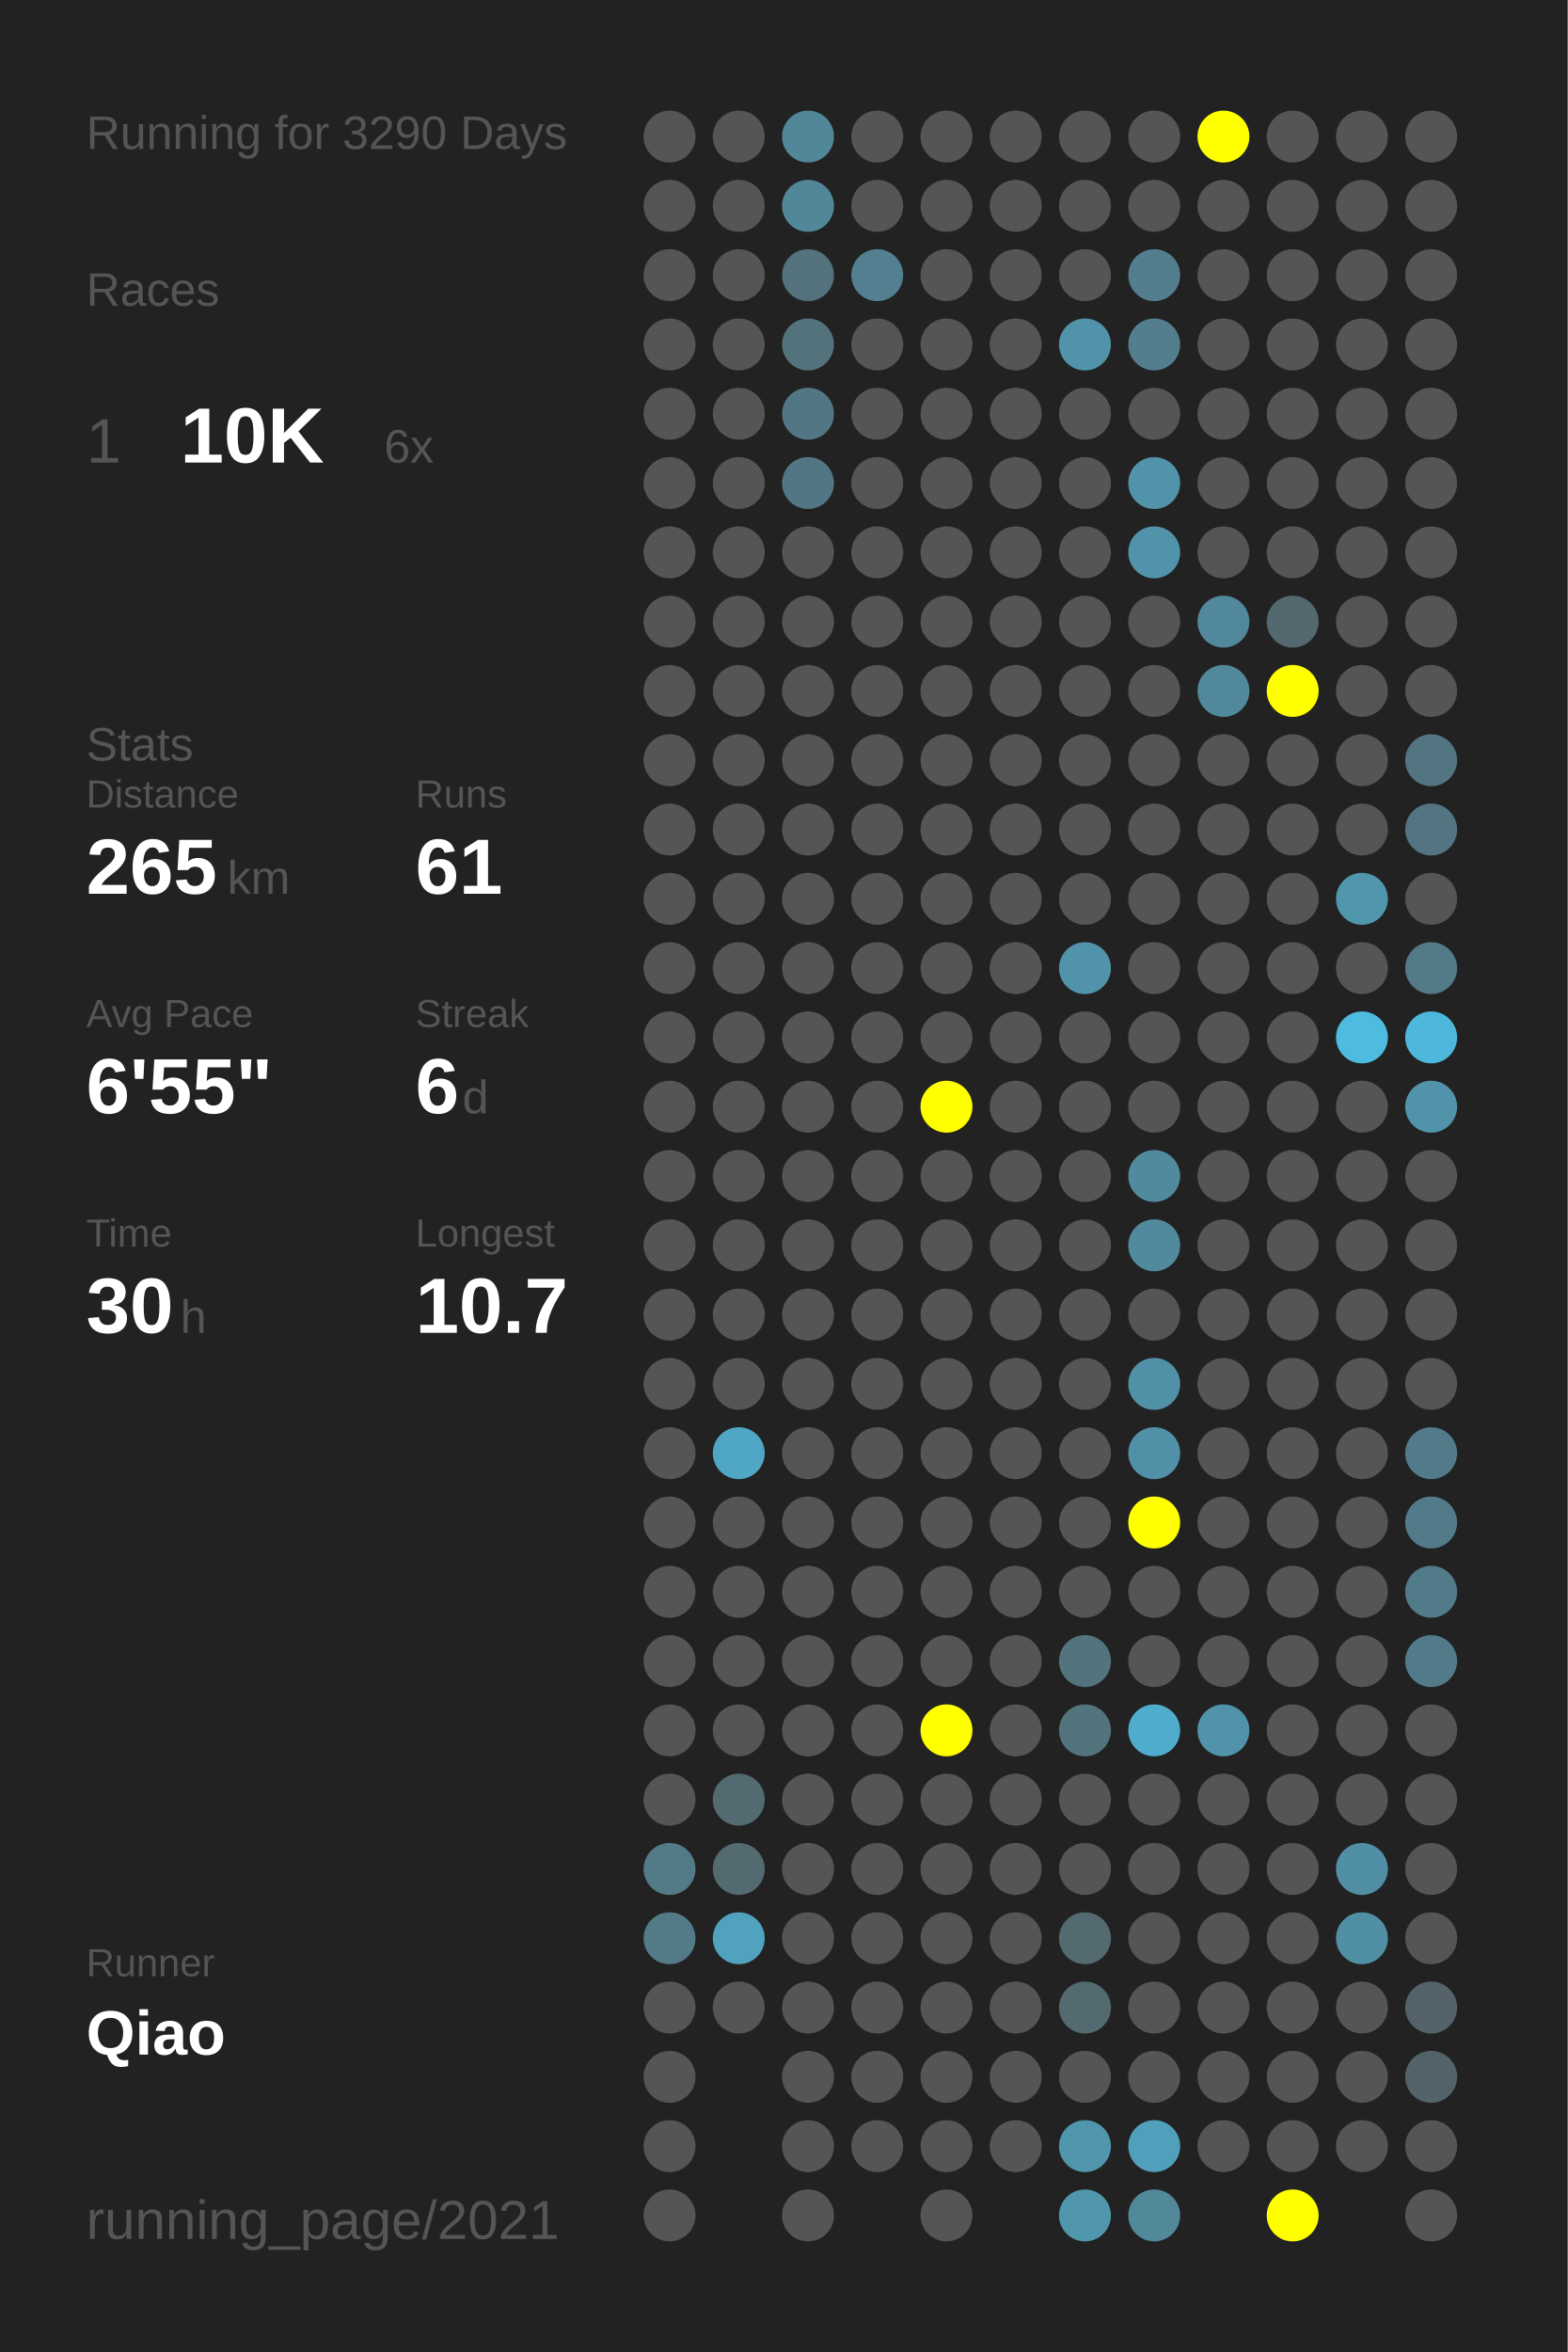
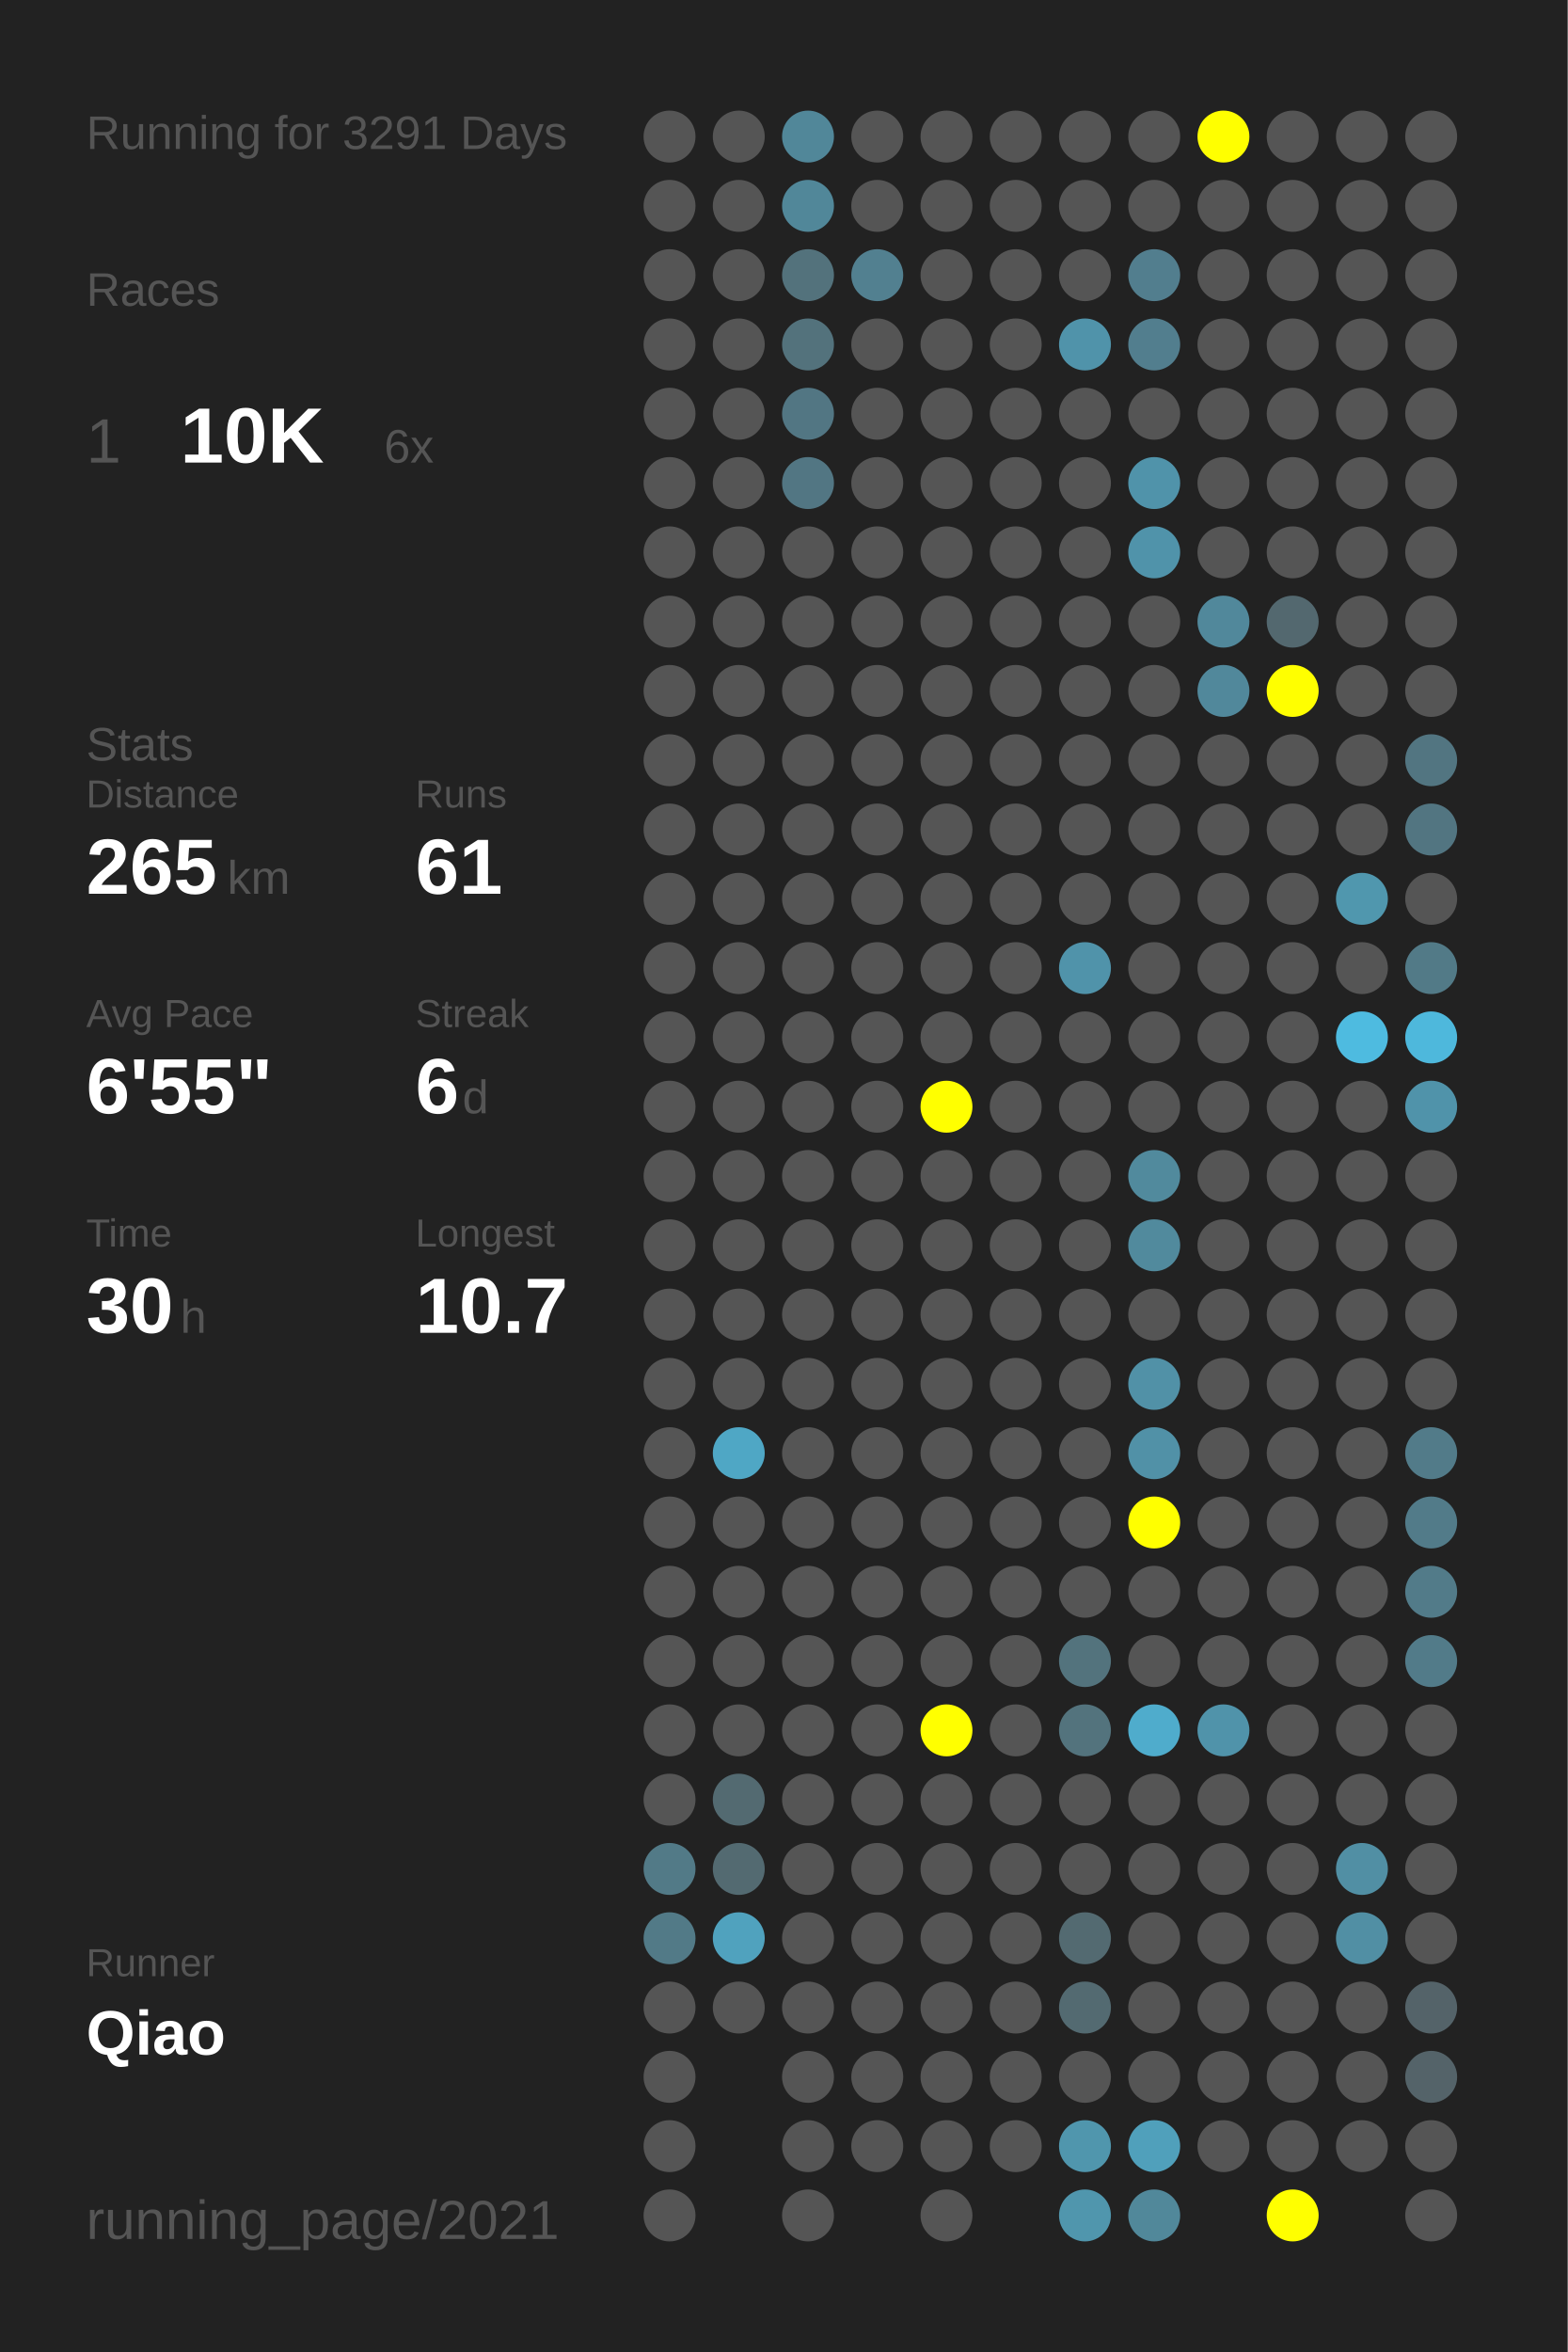
<svg xmlns="http://www.w3.org/2000/svg" baseProfile="full" height="300mm" version="1.1" viewBox="0,0,200,300" width="200mm">
  <defs />
  <rect fill="#222222" height="300" width="200" x="0" y="0" />
-   <text fill="#555555" style="font-size:6px; font-family:Arial;" x="11" y="19">Running for 3290 Days</text>
+   <text fill="#555555" style="font-size:6px; font-family:Arial;" x="11" y="19">Running for 3291 Days</text>
  <text fill="#555555" style="font-size:6px; font-family:Arial;" x="11" y="39">Races</text>
  <text fill="#555555" style="font-size:8px; font-family:Arial;" x="11" y="59">1</text>
  <text fill="#FFFFFF" style="font-size:10px; font-family:Arial; font-weight:bold;" x="23" y="59">10K</text>
  <text fill="#555555" style="font-size:6px; font-family:Arial;" x="49" y="59">6x</text>
  <text fill="#555555" style="font-size:6px; font-family:Arial;" x="11" y="97">Stats</text>
  <text fill="#555555" style="font-size:5px; font-family:Arial;" x="11" y="103">Distance</text>
  <text fill="#FFFFFF" style="font-size:10px; font-family:Arial; font-weight:bold;" x="11" y="114">265</text>
  <text fill="#555555" style="font-size:6px; font-family:Arial;" x="29" y="114">km</text>
  <text fill="#555555" style="font-size:5px; font-family:Arial;" x="53" y="103">Runs</text>
  <text fill="#FFFFFF" style="font-size:10px; font-family:Arial; font-weight:bold;" x="53" y="114">61</text>
  <text fill="#555555" style="font-size:5px; font-family:Arial;" x="11" y="131">Avg Pace</text>
  <text fill="#FFFFFF" style="font-size:10px; font-family:Arial; font-weight:bold;" x="11" y="142">6'55"</text>
  <text fill="#555555" style="font-size:5px; font-family:Arial;" x="53" y="131">Streak</text>
  <text fill="#FFFFFF" style="font-size:10px; font-family:Arial; font-weight:bold;" x="53" y="142">6</text>
  <text fill="#555555" style="font-size:6px; font-family:Arial;" x="59" y="142">d</text>
  <text fill="#555555" style="font-size:5px; font-family:Arial;" x="11" y="159">Time</text>
  <text fill="#FFFFFF" style="font-size:10px; font-family:Arial; font-weight:bold;" x="11" y="170">30</text>
  <text fill="#555555" style="font-size:6px; font-family:Arial;" x="23" y="170">h</text>
  <text fill="#555555" style="font-size:5px; font-family:Arial;" x="53" y="159">Longest</text>
  <text fill="#FFFFFF" style="font-size:10px; font-family:Arial; font-weight:bold;" x="53" y="170">10.7</text>
  <text fill="#555555" style="font-size:5px; font-family:Arial;" x="11" y="252.065">Runner</text>
  <text fill="#FFFFFF" style="font-size:8px; font-family:Arial; font-weight:bold;" x="11" y="262.065">Qiao</text>
  <text fill="#555555" style="font-size:7px; font-family:Arial;" x="11" y="285.581">running_page/2021</text>
  <circle cx="85.417" cy="17.419" fill="#555555" r="3.312" />
  <circle cx="85.417" cy="26.258" fill="#555555" r="3.312" />
  <circle cx="85.417" cy="35.097" fill="#555555" r="3.312" />
  <circle cx="85.417" cy="43.935" fill="#555555" r="3.312" />
  <circle cx="85.417" cy="52.774" fill="#555555" r="3.312" />
  <circle cx="85.417" cy="61.613" fill="#555555" r="3.312" />
  <circle cx="85.417" cy="70.452" fill="#555555" r="3.312" />
  <circle cx="85.417" cy="79.29" fill="#555555" r="3.312" />
  <circle cx="85.417" cy="88.129" fill="#555555" r="3.312" />
  <circle cx="85.417" cy="96.968" fill="#555555" r="3.312" />
  <circle cx="85.417" cy="105.806" fill="#555555" r="3.312" />
  <circle cx="85.417" cy="114.645" fill="#555555" r="3.312" />
  <circle cx="85.417" cy="123.484" fill="#555555" r="3.312" />
  <circle cx="85.417" cy="132.323" fill="#555555" r="3.312" />
  <circle cx="85.417" cy="141.161" fill="#555555" r="3.312" />
  <circle cx="85.417" cy="150" fill="#555555" r="3.312" />
  <circle cx="85.417" cy="158.839" fill="#555555" r="3.312" />
  <circle cx="85.417" cy="167.677" fill="#555555" r="3.312" />
  <circle cx="85.417" cy="176.516" fill="#555555" r="3.312" />
  <circle cx="85.417" cy="185.355" fill="#555555" r="3.312" />
  <circle cx="85.417" cy="194.194" fill="#555555" r="3.312" />
  <circle cx="85.417" cy="203.032" fill="#555555" r="3.312" />
  <circle cx="85.417" cy="211.871" fill="#555555" r="3.312" />
  <circle cx="85.417" cy="220.71" fill="#555555" r="3.312" />
  <circle cx="85.417" cy="229.548" fill="#555555" r="3.312" />
  <circle cx="85.417" cy="238.387" fill="#527a87" r="3.312" />
  <circle cx="85.417" cy="247.226" fill="#527a87" r="3.312" />
  <circle cx="85.417" cy="256.065" fill="#555555" r="3.312" />
  <circle cx="85.417" cy="264.903" fill="#555555" r="3.312" />
  <circle cx="85.417" cy="273.742" fill="#555555" r="3.312" />
  <circle cx="85.417" cy="282.581" fill="#555555" r="3.312" />
  <circle cx="94.25" cy="17.419" fill="#555555" r="3.312" />
  <circle cx="94.25" cy="26.258" fill="#555555" r="3.312" />
  <circle cx="94.25" cy="35.097" fill="#555555" r="3.312" />
  <circle cx="94.25" cy="43.935" fill="#555555" r="3.312" />
  <circle cx="94.25" cy="52.774" fill="#555555" r="3.312" />
  <circle cx="94.25" cy="61.613" fill="#555555" r="3.312" />
  <circle cx="94.25" cy="70.452" fill="#555555" r="3.312" />
  <circle cx="94.25" cy="79.29" fill="#555555" r="3.312" />
  <circle cx="94.25" cy="88.129" fill="#555555" r="3.312" />
  <circle cx="94.25" cy="96.968" fill="#555555" r="3.312" />
  <circle cx="94.25" cy="105.806" fill="#555555" r="3.312" />
  <circle cx="94.25" cy="114.645" fill="#555555" r="3.312" />
  <circle cx="94.25" cy="123.484" fill="#555555" r="3.312" />
  <circle cx="94.25" cy="132.323" fill="#555555" r="3.312" />
  <circle cx="94.25" cy="141.161" fill="#555555" r="3.312" />
  <circle cx="94.25" cy="150" fill="#555555" r="3.312" />
  <circle cx="94.25" cy="158.839" fill="#555555" r="3.312" />
  <circle cx="94.25" cy="167.677" fill="#555555" r="3.312" />
  <circle cx="94.25" cy="176.516" fill="#555555" r="3.312" />
  <circle cx="94.25" cy="185.355" fill="#4fa7c5" r="3.312" />
  <circle cx="94.25" cy="194.194" fill="#555555" r="3.312" />
  <circle cx="94.25" cy="203.032" fill="#555555" r="3.312" />
  <circle cx="94.25" cy="211.871" fill="#555555" r="3.312" />
  <circle cx="94.25" cy="220.71" fill="#555555" r="3.312" />
  <circle cx="94.25" cy="229.548" fill="#536a71" r="3.312" />
  <circle cx="94.25" cy="238.387" fill="#536a71" r="3.312" />
  <circle cx="94.25" cy="247.226" fill="#50a2be" r="3.312" />
  <circle cx="94.25" cy="256.065" fill="#555555" r="3.312" />
  <circle cx="103.083" cy="17.419" fill="#518799" r="3.312" />
  <circle cx="103.083" cy="26.258" fill="#518799" r="3.312" />
  <circle cx="103.083" cy="35.097" fill="#53727c" r="3.312" />
  <circle cx="103.083" cy="43.935" fill="#53727c" r="3.312" />
  <circle cx="103.083" cy="52.774" fill="#527683" r="3.312" />
  <circle cx="103.083" cy="61.613" fill="#527683" r="3.312" />
  <circle cx="103.083" cy="70.452" fill="#555555" r="3.312" />
  <circle cx="103.083" cy="79.29" fill="#555555" r="3.312" />
  <circle cx="103.083" cy="88.129" fill="#555555" r="3.312" />
  <circle cx="103.083" cy="96.968" fill="#555555" r="3.312" />
  <circle cx="103.083" cy="105.806" fill="#555555" r="3.312" />
  <circle cx="103.083" cy="114.645" fill="#555555" r="3.312" />
  <circle cx="103.083" cy="123.484" fill="#555555" r="3.312" />
  <circle cx="103.083" cy="132.323" fill="#555555" r="3.312" />
  <circle cx="103.083" cy="141.161" fill="#555555" r="3.312" />
  <circle cx="103.083" cy="150" fill="#555555" r="3.312" />
  <circle cx="103.083" cy="158.839" fill="#555555" r="3.312" />
  <circle cx="103.083" cy="167.677" fill="#555555" r="3.312" />
  <circle cx="103.083" cy="176.516" fill="#555555" r="3.312" />
  <circle cx="103.083" cy="185.355" fill="#555555" r="3.312" />
  <circle cx="103.083" cy="194.194" fill="#555555" r="3.312" />
  <circle cx="103.083" cy="203.032" fill="#555555" r="3.312" />
  <circle cx="103.083" cy="211.871" fill="#555555" r="3.312" />
  <circle cx="103.083" cy="220.71" fill="#555555" r="3.312" />
  <circle cx="103.083" cy="229.548" fill="#555555" r="3.312" />
  <circle cx="103.083" cy="238.387" fill="#555555" r="3.312" />
  <circle cx="103.083" cy="247.226" fill="#555555" r="3.312" />
  <circle cx="103.083" cy="256.065" fill="#555555" r="3.312" />
  <circle cx="103.083" cy="264.903" fill="#555555" r="3.312" />
  <circle cx="103.083" cy="273.742" fill="#555555" r="3.312" />
  <circle cx="103.083" cy="282.581" fill="#555555" r="3.312" />
  <circle cx="111.917" cy="17.419" fill="#555555" r="3.312" />
  <circle cx="111.917" cy="26.258" fill="#555555" r="3.312" />
  <circle cx="111.917" cy="35.097" fill="#528090" r="3.312" />
  <circle cx="111.917" cy="43.935" fill="#555555" r="3.312" />
  <circle cx="111.917" cy="52.774" fill="#555555" r="3.312" />
  <circle cx="111.917" cy="61.613" fill="#555555" r="3.312" />
  <circle cx="111.917" cy="70.452" fill="#555555" r="3.312" />
  <circle cx="111.917" cy="79.29" fill="#555555" r="3.312" />
  <circle cx="111.917" cy="88.129" fill="#555555" r="3.312" />
  <circle cx="111.917" cy="96.968" fill="#555555" r="3.312" />
  <circle cx="111.917" cy="105.806" fill="#555555" r="3.312" />
  <circle cx="111.917" cy="114.645" fill="#555555" r="3.312" />
  <circle cx="111.917" cy="123.484" fill="#555555" r="3.312" />
  <circle cx="111.917" cy="132.323" fill="#555555" r="3.312" />
  <circle cx="111.917" cy="141.161" fill="#555555" r="3.312" />
  <circle cx="111.917" cy="150" fill="#555555" r="3.312" />
  <circle cx="111.917" cy="158.839" fill="#555555" r="3.312" />
  <circle cx="111.917" cy="167.677" fill="#555555" r="3.312" />
  <circle cx="111.917" cy="176.516" fill="#555555" r="3.312" />
  <circle cx="111.917" cy="185.355" fill="#555555" r="3.312" />
  <circle cx="111.917" cy="194.194" fill="#555555" r="3.312" />
  <circle cx="111.917" cy="203.032" fill="#555555" r="3.312" />
  <circle cx="111.917" cy="211.871" fill="#555555" r="3.312" />
  <circle cx="111.917" cy="220.71" fill="#555555" r="3.312" />
  <circle cx="111.917" cy="229.548" fill="#555555" r="3.312" />
  <circle cx="111.917" cy="238.387" fill="#555555" r="3.312" />
  <circle cx="111.917" cy="247.226" fill="#555555" r="3.312" />
  <circle cx="111.917" cy="256.065" fill="#555555" r="3.312" />
  <circle cx="111.917" cy="264.903" fill="#555555" r="3.312" />
  <circle cx="111.917" cy="273.742" fill="#555555" r="3.312" />
  <circle cx="120.75" cy="17.419" fill="#555555" r="3.312" />
  <circle cx="120.75" cy="26.258" fill="#555555" r="3.312" />
  <circle cx="120.75" cy="35.097" fill="#555555" r="3.312" />
  <circle cx="120.75" cy="43.935" fill="#555555" r="3.312" />
  <circle cx="120.75" cy="52.774" fill="#555555" r="3.312" />
  <circle cx="120.75" cy="61.613" fill="#555555" r="3.312" />
  <circle cx="120.75" cy="70.452" fill="#555555" r="3.312" />
  <circle cx="120.75" cy="79.29" fill="#555555" r="3.312" />
  <circle cx="120.75" cy="88.129" fill="#555555" r="3.312" />
  <circle cx="120.75" cy="96.968" fill="#555555" r="3.312" />
  <circle cx="120.75" cy="105.806" fill="#555555" r="3.312" />
  <circle cx="120.75" cy="114.645" fill="#555555" r="3.312" />
  <circle cx="120.75" cy="123.484" fill="#555555" r="3.312" />
  <circle cx="120.75" cy="132.323" fill="#555555" r="3.312" />
  <circle cx="120.75" cy="141.161" fill="#FFFF00" r="3.312" />
  <circle cx="120.75" cy="150" fill="#555555" r="3.312" />
  <circle cx="120.75" cy="158.839" fill="#555555" r="3.312" />
  <circle cx="120.75" cy="167.677" fill="#555555" r="3.312" />
  <circle cx="120.75" cy="176.516" fill="#555555" r="3.312" />
  <circle cx="120.75" cy="185.355" fill="#555555" r="3.312" />
  <circle cx="120.75" cy="194.194" fill="#555555" r="3.312" />
  <circle cx="120.75" cy="203.032" fill="#555555" r="3.312" />
  <circle cx="120.75" cy="211.871" fill="#555555" r="3.312" />
  <circle cx="120.75" cy="220.71" fill="#FFFF00" r="3.312" />
  <circle cx="120.75" cy="229.548" fill="#555555" r="3.312" />
  <circle cx="120.75" cy="238.387" fill="#555555" r="3.312" />
  <circle cx="120.75" cy="247.226" fill="#555555" r="3.312" />
  <circle cx="120.75" cy="256.065" fill="#555555" r="3.312" />
  <circle cx="120.75" cy="264.903" fill="#555555" r="3.312" />
  <circle cx="120.75" cy="273.742" fill="#555555" r="3.312" />
  <circle cx="120.75" cy="282.581" fill="#555555" r="3.312" />
  <circle cx="129.583" cy="17.419" fill="#555555" r="3.312" />
  <circle cx="129.583" cy="26.258" fill="#555555" r="3.312" />
  <circle cx="129.583" cy="35.097" fill="#555555" r="3.312" />
  <circle cx="129.583" cy="43.935" fill="#555555" r="3.312" />
  <circle cx="129.583" cy="52.774" fill="#555555" r="3.312" />
  <circle cx="129.583" cy="61.613" fill="#555555" r="3.312" />
  <circle cx="129.583" cy="70.452" fill="#555555" r="3.312" />
  <circle cx="129.583" cy="79.29" fill="#555555" r="3.312" />
  <circle cx="129.583" cy="88.129" fill="#555555" r="3.312" />
  <circle cx="129.583" cy="96.968" fill="#555555" r="3.312" />
  <circle cx="129.583" cy="105.806" fill="#555555" r="3.312" />
  <circle cx="129.583" cy="114.645" fill="#555555" r="3.312" />
  <circle cx="129.583" cy="123.484" fill="#555555" r="3.312" />
  <circle cx="129.583" cy="132.323" fill="#555555" r="3.312" />
  <circle cx="129.583" cy="141.161" fill="#555555" r="3.312" />
  <circle cx="129.583" cy="150" fill="#555555" r="3.312" />
  <circle cx="129.583" cy="158.839" fill="#555555" r="3.312" />
  <circle cx="129.583" cy="167.677" fill="#555555" r="3.312" />
  <circle cx="129.583" cy="176.516" fill="#555555" r="3.312" />
  <circle cx="129.583" cy="185.355" fill="#555555" r="3.312" />
  <circle cx="129.583" cy="194.194" fill="#555555" r="3.312" />
  <circle cx="129.583" cy="203.032" fill="#555555" r="3.312" />
  <circle cx="129.583" cy="211.871" fill="#555555" r="3.312" />
  <circle cx="129.583" cy="220.71" fill="#555555" r="3.312" />
  <circle cx="129.583" cy="229.548" fill="#555555" r="3.312" />
  <circle cx="129.583" cy="238.387" fill="#555555" r="3.312" />
  <circle cx="129.583" cy="247.226" fill="#555555" r="3.312" />
  <circle cx="129.583" cy="256.065" fill="#555555" r="3.312" />
  <circle cx="129.583" cy="264.903" fill="#555555" r="3.312" />
  <circle cx="129.583" cy="273.742" fill="#555555" r="3.312" />
  <circle cx="138.417" cy="17.419" fill="#555555" r="3.312" />
  <circle cx="138.417" cy="26.258" fill="#555555" r="3.312" />
  <circle cx="138.417" cy="35.097" fill="#555555" r="3.312" />
  <circle cx="138.417" cy="43.935" fill="#5093aa" r="3.312" />
  <circle cx="138.417" cy="52.774" fill="#555555" r="3.312" />
  <circle cx="138.417" cy="61.613" fill="#555555" r="3.312" />
  <circle cx="138.417" cy="70.452" fill="#555555" r="3.312" />
  <circle cx="138.417" cy="79.29" fill="#555555" r="3.312" />
  <circle cx="138.417" cy="88.129" fill="#555555" r="3.312" />
  <circle cx="138.417" cy="96.968" fill="#555555" r="3.312" />
  <circle cx="138.417" cy="105.806" fill="#555555" r="3.312" />
  <circle cx="138.417" cy="114.645" fill="#555555" r="3.312" />
  <circle cx="138.417" cy="123.484" fill="#5093aa" r="3.312" />
  <circle cx="138.417" cy="132.323" fill="#555555" r="3.312" />
  <circle cx="138.417" cy="141.161" fill="#555555" r="3.312" />
  <circle cx="138.417" cy="150" fill="#555555" r="3.312" />
  <circle cx="138.417" cy="158.839" fill="#555555" r="3.312" />
  <circle cx="138.417" cy="167.677" fill="#555555" r="3.312" />
  <circle cx="138.417" cy="176.516" fill="#555555" r="3.312" />
  <circle cx="138.417" cy="185.355" fill="#555555" r="3.312" />
  <circle cx="138.417" cy="194.194" fill="#555555" r="3.312" />
  <circle cx="138.417" cy="203.032" fill="#555555" r="3.312" />
  <circle cx="138.417" cy="211.871" fill="#53737d" r="3.312" />
  <circle cx="138.417" cy="220.71" fill="#53737d" r="3.312" />
  <circle cx="138.417" cy="229.548" fill="#555555" r="3.312" />
  <circle cx="138.417" cy="238.387" fill="#555555" r="3.312" />
  <circle cx="138.417" cy="247.226" fill="#536a71" r="3.312" />
  <circle cx="138.417" cy="256.065" fill="#536a71" r="3.312" />
  <circle cx="138.417" cy="264.903" fill="#555555" r="3.312" />
  <circle cx="138.417" cy="273.742" fill="#5096ad" r="3.312" />
  <circle cx="138.417" cy="282.581" fill="#5096ad" r="3.312" />
  <circle cx="147.25" cy="17.419" fill="#555555" r="3.312" />
  <circle cx="147.25" cy="26.258" fill="#555555" r="3.312" />
  <circle cx="147.25" cy="35.097" fill="#527e8e" r="3.312" />
  <circle cx="147.25" cy="43.935" fill="#527e8e" r="3.312" />
  <circle cx="147.25" cy="52.774" fill="#555555" r="3.312" />
  <circle cx="147.25" cy="61.613" fill="#5093aa" r="3.312" />
  <circle cx="147.25" cy="70.452" fill="#5093aa" r="3.312" />
  <circle cx="147.25" cy="79.29" fill="#555555" r="3.312" />
  <circle cx="147.25" cy="88.129" fill="#555555" r="3.312" />
  <circle cx="147.25" cy="96.968" fill="#555555" r="3.312" />
  <circle cx="147.25" cy="105.806" fill="#555555" r="3.312" />
  <circle cx="147.25" cy="114.645" fill="#555555" r="3.312" />
  <circle cx="147.25" cy="123.484" fill="#555555" r="3.312" />
  <circle cx="147.25" cy="132.323" fill="#555555" r="3.312" />
  <circle cx="147.25" cy="141.161" fill="#555555" r="3.312" />
  <circle cx="147.25" cy="150" fill="#518a9d" r="3.312" />
  <circle cx="147.25" cy="158.839" fill="#518a9d" r="3.312" />
  <circle cx="147.25" cy="167.677" fill="#555555" r="3.312" />
  <circle cx="147.25" cy="176.516" fill="#5191a7" r="3.312" />
  <circle cx="147.25" cy="185.355" fill="#5191a7" r="3.312" />
  <circle cx="147.25" cy="194.194" fill="#FFFF00" r="3.312" />
  <circle cx="147.25" cy="203.032" fill="#555555" r="3.312" />
  <circle cx="147.25" cy="211.871" fill="#555555" r="3.312" />
  <circle cx="147.25" cy="220.71" fill="#4faccc" r="3.312" />
  <circle cx="147.25" cy="229.548" fill="#555555" r="3.312" />
  <circle cx="147.25" cy="238.387" fill="#555555" r="3.312" />
  <circle cx="147.25" cy="247.226" fill="#555555" r="3.312" />
  <circle cx="147.25" cy="256.065" fill="#555555" r="3.312" />
  <circle cx="147.25" cy="264.903" fill="#555555" r="3.312" />
  <circle cx="147.25" cy="273.742" fill="#50a0bb" r="3.312" />
  <circle cx="147.25" cy="282.581" fill="#51889a" r="3.312" />
  <circle cx="156.083" cy="17.419" fill="#FFFF00" r="3.312" />
  <circle cx="156.083" cy="26.258" fill="#555555" r="3.312" />
  <circle cx="156.083" cy="35.097" fill="#555555" r="3.312" />
  <circle cx="156.083" cy="43.935" fill="#555555" r="3.312" />
  <circle cx="156.083" cy="52.774" fill="#555555" r="3.312" />
  <circle cx="156.083" cy="61.613" fill="#555555" r="3.312" />
  <circle cx="156.083" cy="70.452" fill="#555555" r="3.312" />
  <circle cx="156.083" cy="79.29" fill="#51889b" r="3.312" />
  <circle cx="156.083" cy="88.129" fill="#51889b" r="3.312" />
  <circle cx="156.083" cy="96.968" fill="#555555" r="3.312" />
  <circle cx="156.083" cy="105.806" fill="#555555" r="3.312" />
  <circle cx="156.083" cy="114.645" fill="#555555" r="3.312" />
  <circle cx="156.083" cy="123.484" fill="#555555" r="3.312" />
  <circle cx="156.083" cy="132.323" fill="#555555" r="3.312" />
  <circle cx="156.083" cy="141.161" fill="#555555" r="3.312" />
  <circle cx="156.083" cy="150" fill="#555555" r="3.312" />
  <circle cx="156.083" cy="158.839" fill="#555555" r="3.312" />
  <circle cx="156.083" cy="167.677" fill="#555555" r="3.312" />
  <circle cx="156.083" cy="176.516" fill="#555555" r="3.312" />
  <circle cx="156.083" cy="185.355" fill="#555555" r="3.312" />
  <circle cx="156.083" cy="194.194" fill="#555555" r="3.312" />
  <circle cx="156.083" cy="203.032" fill="#555555" r="3.312" />
  <circle cx="156.083" cy="211.871" fill="#555555" r="3.312" />
  <circle cx="156.083" cy="220.71" fill="#5093aa" r="3.312" />
  <circle cx="156.083" cy="229.548" fill="#555555" r="3.312" />
  <circle cx="156.083" cy="238.387" fill="#555555" r="3.312" />
  <circle cx="156.083" cy="247.226" fill="#555555" r="3.312" />
  <circle cx="156.083" cy="256.065" fill="#555555" r="3.312" />
  <circle cx="156.083" cy="264.903" fill="#555555" r="3.312" />
  <circle cx="156.083" cy="273.742" fill="#555555" r="3.312" />
  <circle cx="164.917" cy="17.419" fill="#555555" r="3.312" />
  <circle cx="164.917" cy="26.258" fill="#555555" r="3.312" />
  <circle cx="164.917" cy="35.097" fill="#555555" r="3.312" />
  <circle cx="164.917" cy="43.935" fill="#555555" r="3.312" />
  <circle cx="164.917" cy="52.774" fill="#555555" r="3.312" />
  <circle cx="164.917" cy="61.613" fill="#555555" r="3.312" />
  <circle cx="164.917" cy="70.452" fill="#555555" r="3.312" />
  <circle cx="164.917" cy="79.29" fill="#53686f" r="3.312" />
  <circle cx="164.917" cy="88.129" fill="#FFFF00" r="3.312" />
  <circle cx="164.917" cy="96.968" fill="#555555" r="3.312" />
  <circle cx="164.917" cy="105.806" fill="#555555" r="3.312" />
  <circle cx="164.917" cy="114.645" fill="#555555" r="3.312" />
  <circle cx="164.917" cy="123.484" fill="#555555" r="3.312" />
  <circle cx="164.917" cy="132.323" fill="#555555" r="3.312" />
  <circle cx="164.917" cy="141.161" fill="#555555" r="3.312" />
  <circle cx="164.917" cy="150" fill="#555555" r="3.312" />
  <circle cx="164.917" cy="158.839" fill="#555555" r="3.312" />
  <circle cx="164.917" cy="167.677" fill="#555555" r="3.312" />
  <circle cx="164.917" cy="176.516" fill="#555555" r="3.312" />
  <circle cx="164.917" cy="185.355" fill="#555555" r="3.312" />
  <circle cx="164.917" cy="194.194" fill="#555555" r="3.312" />
  <circle cx="164.917" cy="203.032" fill="#555555" r="3.312" />
  <circle cx="164.917" cy="211.871" fill="#555555" r="3.312" />
  <circle cx="164.917" cy="220.71" fill="#555555" r="3.312" />
  <circle cx="164.917" cy="229.548" fill="#555555" r="3.312" />
  <circle cx="164.917" cy="238.387" fill="#555555" r="3.312" />
  <circle cx="164.917" cy="247.226" fill="#555555" r="3.312" />
  <circle cx="164.917" cy="256.065" fill="#555555" r="3.312" />
  <circle cx="164.917" cy="264.903" fill="#555555" r="3.312" />
  <circle cx="164.917" cy="273.742" fill="#555555" r="3.312" />
  <circle cx="164.917" cy="282.581" fill="#FFFF00" r="3.312" />
  <circle cx="173.75" cy="17.419" fill="#555555" r="3.312" />
  <circle cx="173.75" cy="26.258" fill="#555555" r="3.312" />
  <circle cx="173.75" cy="35.097" fill="#555555" r="3.312" />
  <circle cx="173.75" cy="43.935" fill="#555555" r="3.312" />
  <circle cx="173.75" cy="52.774" fill="#555555" r="3.312" />
  <circle cx="173.75" cy="61.613" fill="#555555" r="3.312" />
  <circle cx="173.75" cy="70.452" fill="#555555" r="3.312" />
  <circle cx="173.75" cy="79.29" fill="#555555" r="3.312" />
  <circle cx="173.75" cy="88.129" fill="#555555" r="3.312" />
  <circle cx="173.75" cy="96.968" fill="#555555" r="3.312" />
  <circle cx="173.75" cy="105.806" fill="#555555" r="3.312" />
  <circle cx="173.75" cy="114.645" fill="#5097ae" r="3.312" />
  <circle cx="173.75" cy="123.484" fill="#555555" r="3.312" />
  <circle cx="173.75" cy="132.323" fill="#4ebbe0" r="3.312" />
  <circle cx="173.75" cy="141.161" fill="#555555" r="3.312" />
  <circle cx="173.75" cy="150" fill="#555555" r="3.312" />
  <circle cx="173.75" cy="158.839" fill="#555555" r="3.312" />
  <circle cx="173.75" cy="167.677" fill="#555555" r="3.312" />
  <circle cx="173.75" cy="176.516" fill="#555555" r="3.312" />
  <circle cx="173.75" cy="185.355" fill="#555555" r="3.312" />
  <circle cx="173.75" cy="194.194" fill="#555555" r="3.312" />
  <circle cx="173.75" cy="203.032" fill="#555555" r="3.312" />
  <circle cx="173.75" cy="211.871" fill="#555555" r="3.312" />
  <circle cx="173.75" cy="220.71" fill="#555555" r="3.312" />
  <circle cx="173.75" cy="229.548" fill="#555555" r="3.312" />
  <circle cx="173.75" cy="238.387" fill="#518fa4" r="3.312" />
  <circle cx="173.75" cy="247.226" fill="#518fa4" r="3.312" />
  <circle cx="173.75" cy="256.065" fill="#555555" r="3.312" />
  <circle cx="173.75" cy="264.903" fill="#555555" r="3.312" />
  <circle cx="173.75" cy="273.742" fill="#555555" r="3.312" />
  <circle cx="182.583" cy="17.419" fill="#555555" r="3.312" />
  <circle cx="182.583" cy="26.258" fill="#555555" r="3.312" />
  <circle cx="182.583" cy="35.097" fill="#555555" r="3.312" />
  <circle cx="182.583" cy="43.935" fill="#555555" r="3.312" />
  <circle cx="182.583" cy="52.774" fill="#555555" r="3.312" />
  <circle cx="182.583" cy="61.613" fill="#555555" r="3.312" />
  <circle cx="182.583" cy="70.452" fill="#555555" r="3.312" />
  <circle cx="182.583" cy="79.29" fill="#555555" r="3.312" />
  <circle cx="182.583" cy="88.129" fill="#555555" r="3.312" />
  <circle cx="182.583" cy="96.968" fill="#527581" r="3.312" />
  <circle cx="182.583" cy="105.806" fill="#527581" r="3.312" />
  <circle cx="182.583" cy="114.645" fill="#555555" r="3.312" />
  <circle cx="182.583" cy="123.484" fill="#527a87" r="3.312" />
  <circle cx="182.583" cy="132.323" fill="#4eb8dc" r="3.312" />
  <circle cx="182.583" cy="141.161" fill="#5093aa" r="3.312" />
  <circle cx="182.583" cy="150" fill="#555555" r="3.312" />
  <circle cx="182.583" cy="158.839" fill="#555555" r="3.312" />
  <circle cx="182.583" cy="167.677" fill="#555555" r="3.312" />
  <circle cx="182.583" cy="176.516" fill="#555555" r="3.312" />
  <circle cx="182.583" cy="185.355" fill="#527b89" r="3.312" />
  <circle cx="182.583" cy="194.194" fill="#527b89" r="3.312" />
  <circle cx="182.583" cy="203.032" fill="#527b89" r="3.312" />
  <circle cx="182.583" cy="211.871" fill="#527b89" r="3.312" />
  <circle cx="182.583" cy="220.71" fill="#555555" r="3.312" />
  <circle cx="182.583" cy="229.548" fill="#555555" r="3.312" />
  <circle cx="182.583" cy="238.387" fill="#555555" r="3.312" />
  <circle cx="182.583" cy="247.226" fill="#555555" r="3.312" />
  <circle cx="182.583" cy="256.065" fill="#546369" r="3.312" />
  <circle cx="182.583" cy="264.903" fill="#546369" r="3.312" />
  <circle cx="182.583" cy="273.742" fill="#555555" r="3.312" />
  <circle cx="182.583" cy="282.581" fill="#555555" r="3.312" />
</svg>
